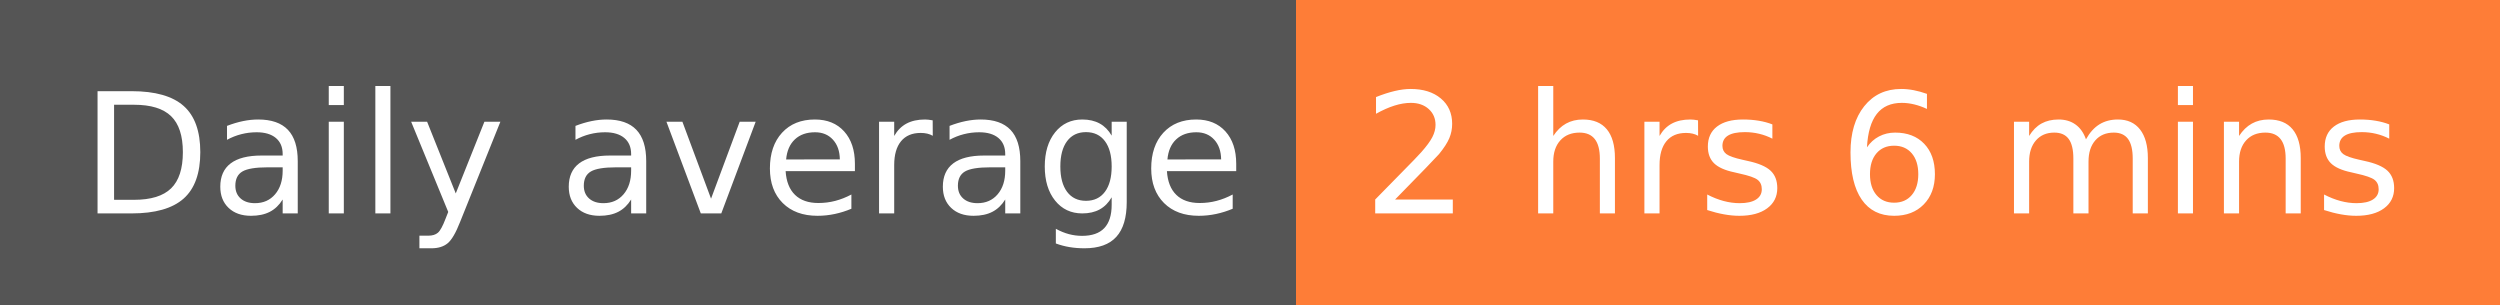
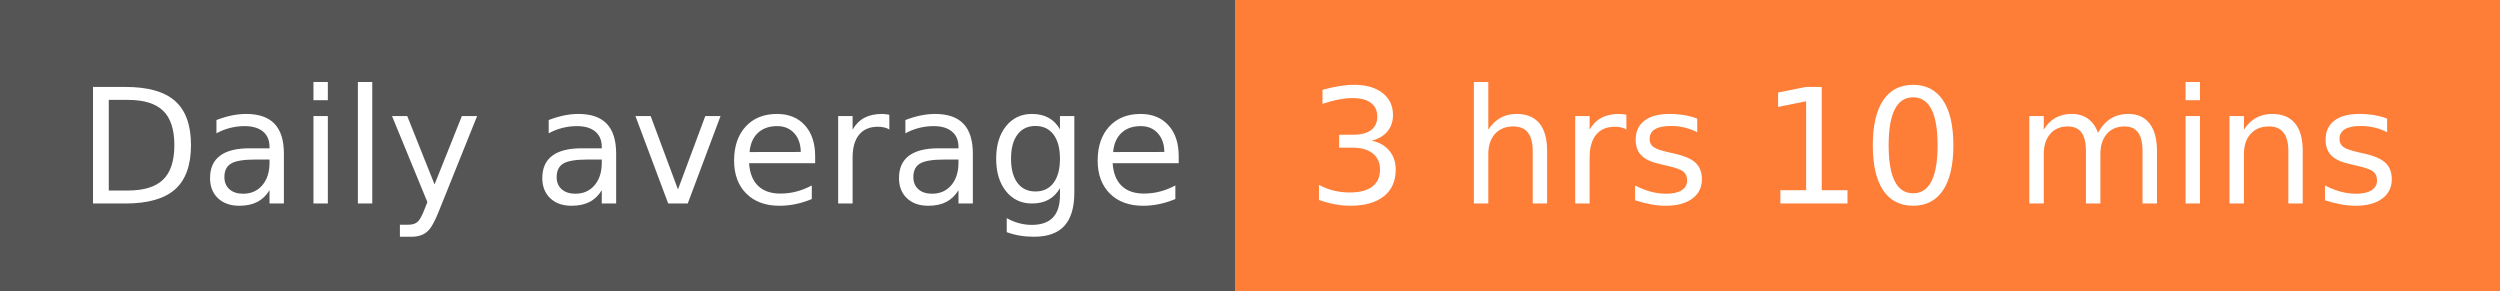
- <svg xmlns="http://www.w3.org/2000/svg" width="164" height="20" role="img" aria-label="Daily average: 2 hrs 6 mins">
+ <svg xmlns="http://www.w3.org/2000/svg" width="172" height="20" role="img" aria-label="Daily average: 3 hrs 10 mins">
  <g shape-rendering="crispEdges">
    <rect width="85" height="20" fill="#555" />
-     <rect x="85" width="79" height="20" fill="#fe7d37" />
+     <rect x="85" width="87" height="20" fill="#fe7d37" />
  </g>
  <g fill="#fff" text-anchor="middle" font-family="Verdana,Geneva,DejaVu Sans,sans-serif" text-rendering="geometricPrecision" font-size="110">
    <text x="435" y="140" transform="scale(.1)" fill="#fff" textLength="750">Daily average</text>
-     <text x="1235" y="140" transform="scale(.1)" fill="#fff" textLength="690">2 hrs 6 mins</text>
+     <text x="1275" y="140" transform="scale(.1)" fill="#fff" textLength="770">3 hrs 10 mins</text>
  </g>
</svg>
